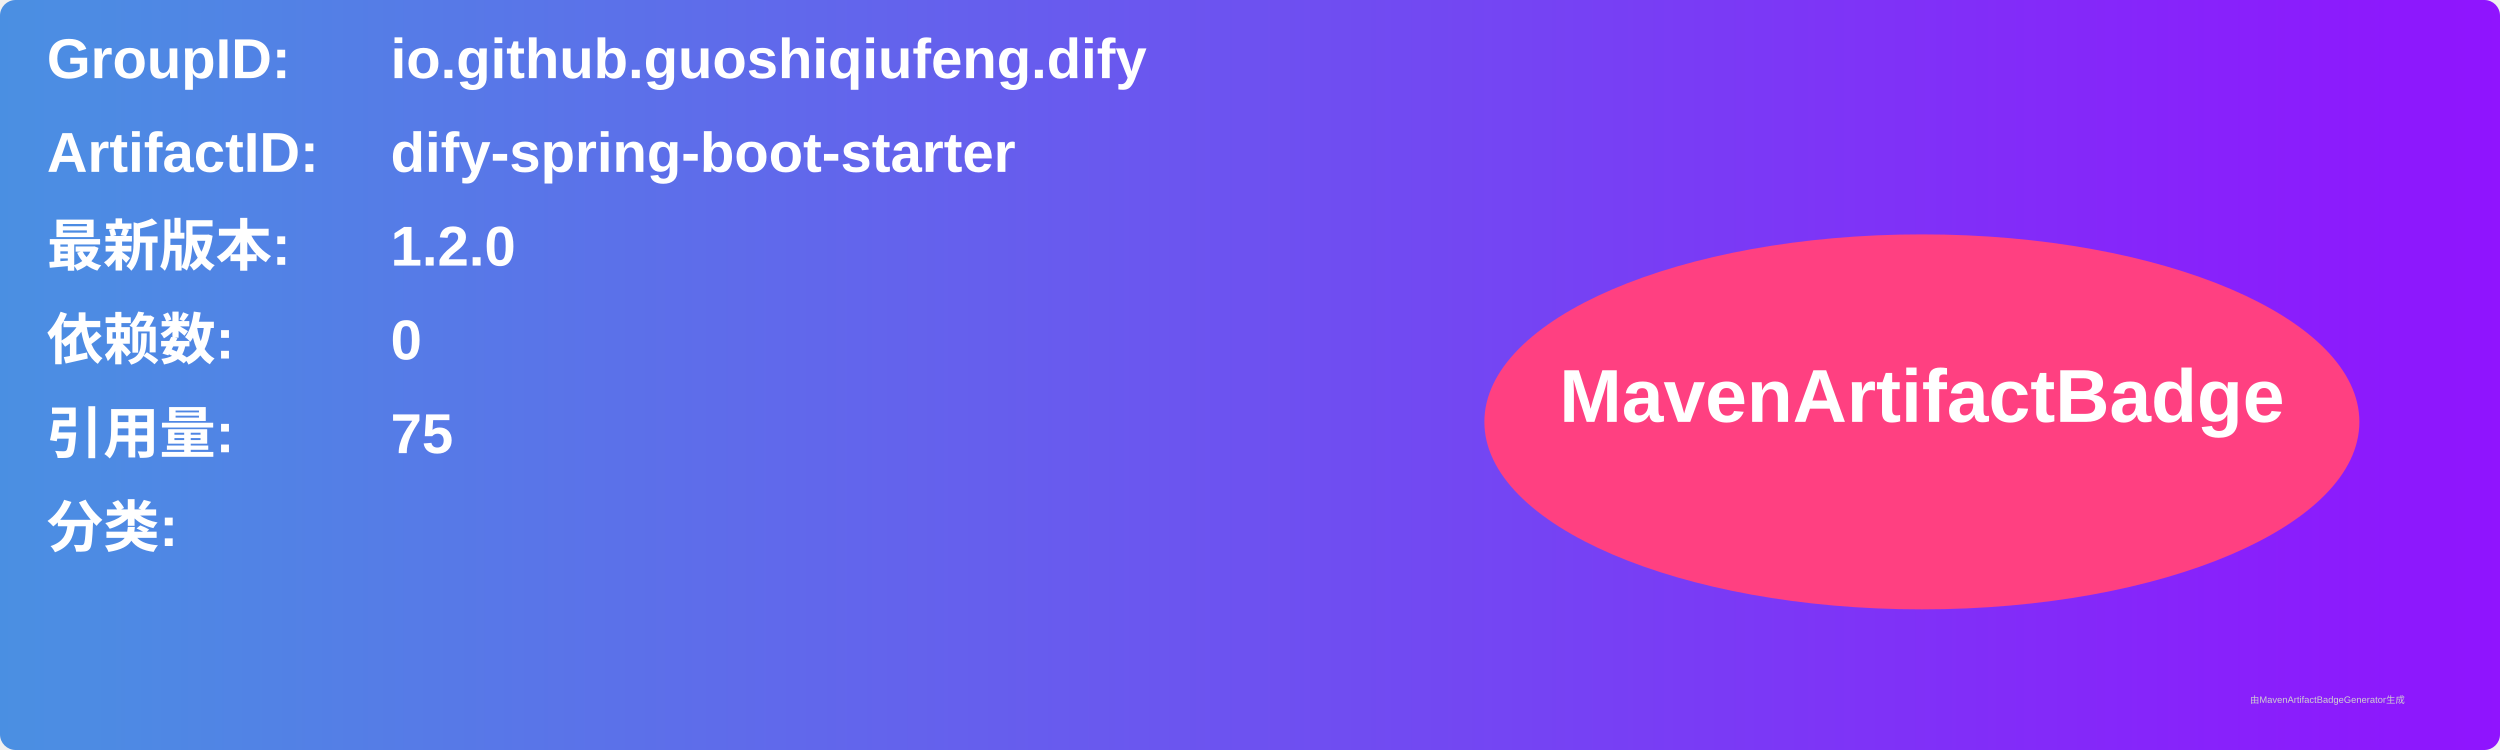
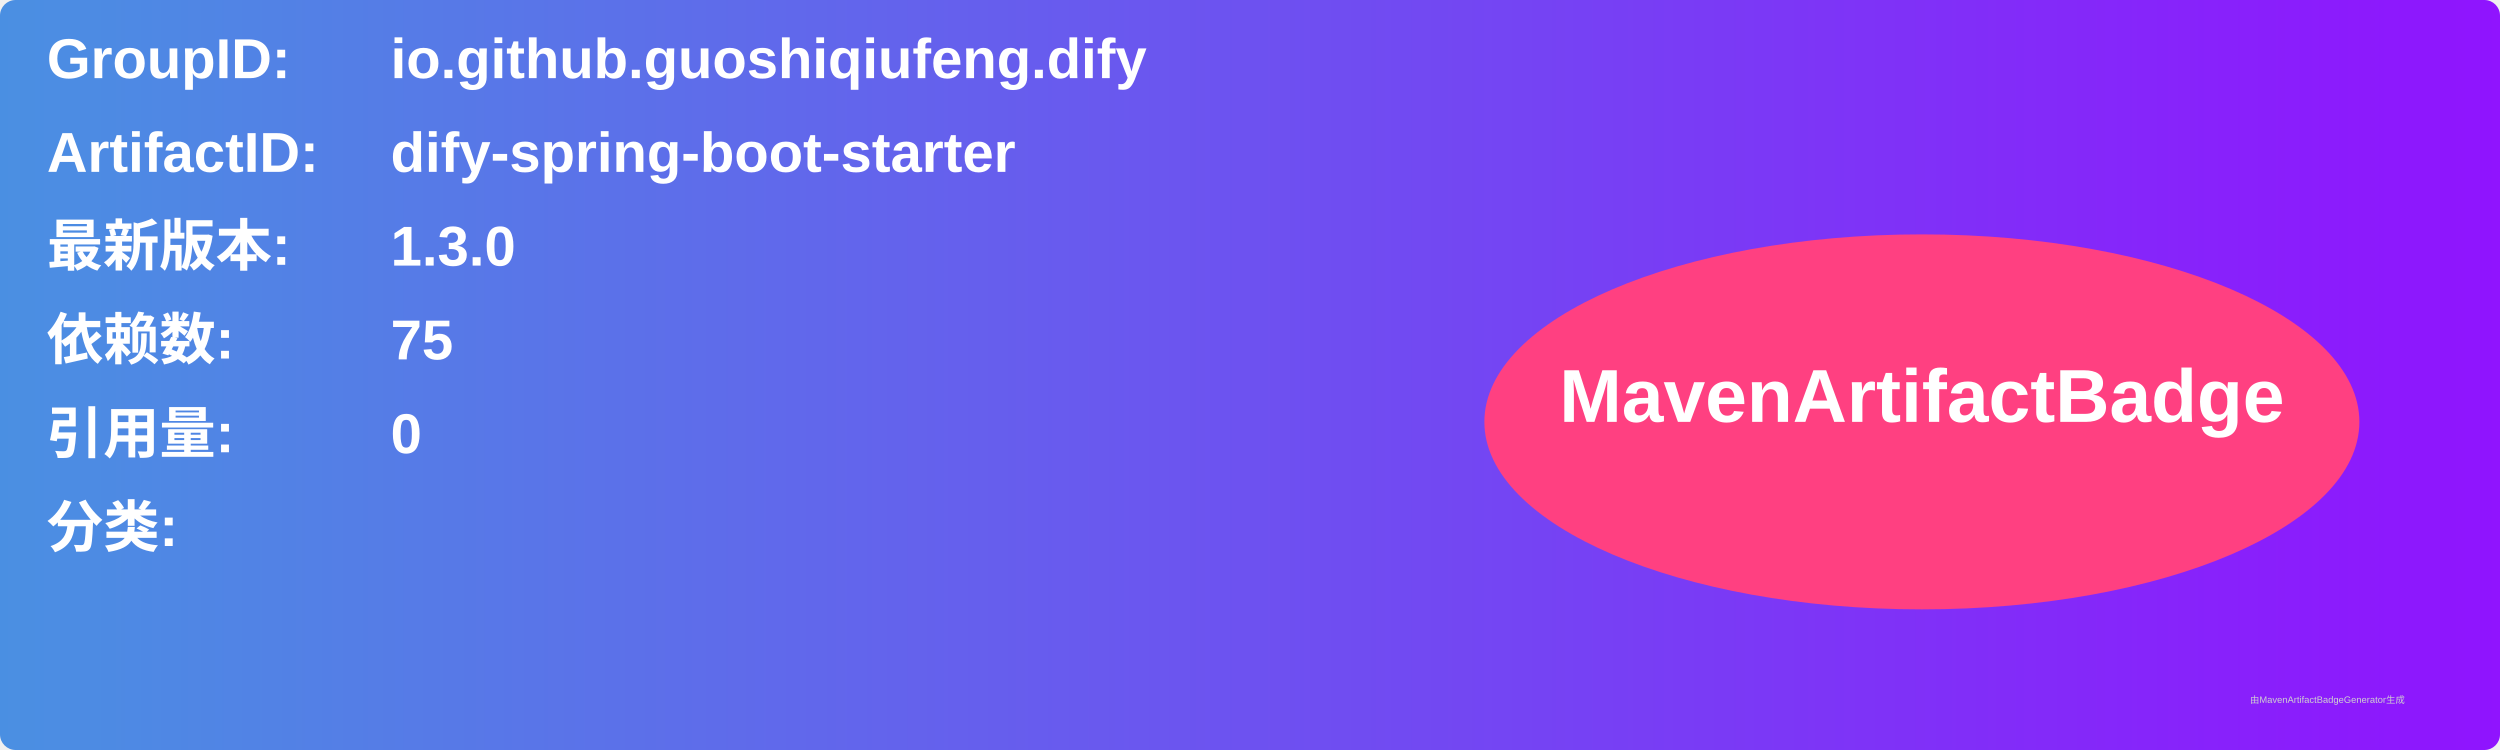
<svg xmlns="http://www.w3.org/2000/svg" width="800" height="240" viewBox="0 0 800 240">
  <linearGradient id="grad" x1="0%" y1="0%" x2="100%" y2="0%">
    <stop offset="0%" stop-color="#4a90e2" />
    <stop offset="100%" stop-color="#9013fe" />
  </linearGradient>
  <rect width="100%" height="100%" rx="5" ry="5" fill="url(#grad)" />
  <g transform="translate(15, 15)">
    <text x="0" y="10" font-family="Arial" font-size="18" fill="white" font-weight="bold" width="260">GroupID:</text>
    <text x="110" y="10" font-family="Arial" font-size="18" fill="white" font-weight="bold" width="460">io.github.guoshiqiufeng.dify</text>
    <text x="0" y="40" font-family="Arial" font-size="18" fill="white" font-weight="bold" width="260">ArtifactID:</text>
    <text x="110" y="40" font-family="Arial" font-size="18" fill="white" font-weight="bold" width="460">dify-spring-boot-starter</text>
    <text x="0" y="70" font-family="Arial" font-size="18" fill="white" font-weight="bold">最新版本:</text>
    <text x="110" y="70" font-family="Arial" font-size="18" fill="white" font-weight="bold">
-       <tspan font-weight="bold">1.2.0</tspan>
+       <tspan font-weight="bold">1.3.0</tspan>
    </text>
    <text x="0" y="100" font-family="Arial" font-size="18" fill="white" font-weight="bold">依赖数: </text>
    <text x="110" y="100" font-family="Arial" font-size="18" fill="white">
-       <tspan font-weight="bold">0</tspan>
+       <tspan font-weight="bold">75</tspan>
    </text>
    <text x="0" y="130" font-family="Arial" font-size="18" fill="white" font-weight="bold">引用量: </text>
    <text x="110" y="130" font-family="Arial" font-size="18" fill="white">
-       <tspan font-weight="bold">75</tspan>
+       <tspan font-weight="bold">0</tspan>
    </text>
    <text x="0" y="160" font-family="Arial" font-size="18" fill="white" font-weight="bold">分类:</text>
    <text x="10" y="190" font-family="Arial" font-size="10" fill="white">
      <tspan font-weight="bold" />
    </text>
    <ellipse cx="600" cy="120" rx="140" ry="60" fill="#ff4081" />
    <text x="600" y="120" text-anchor="middle" font-family="Arial" font-size="24" fill="white" font-weight="bold">MavenArtifactBadge</text>
  </g>
  <text x="720" y="225" font-family="Arial" font-size="3" fill="#d0d0d0">由MavenArtifactBadgeGenerator生成</text>
</svg>
